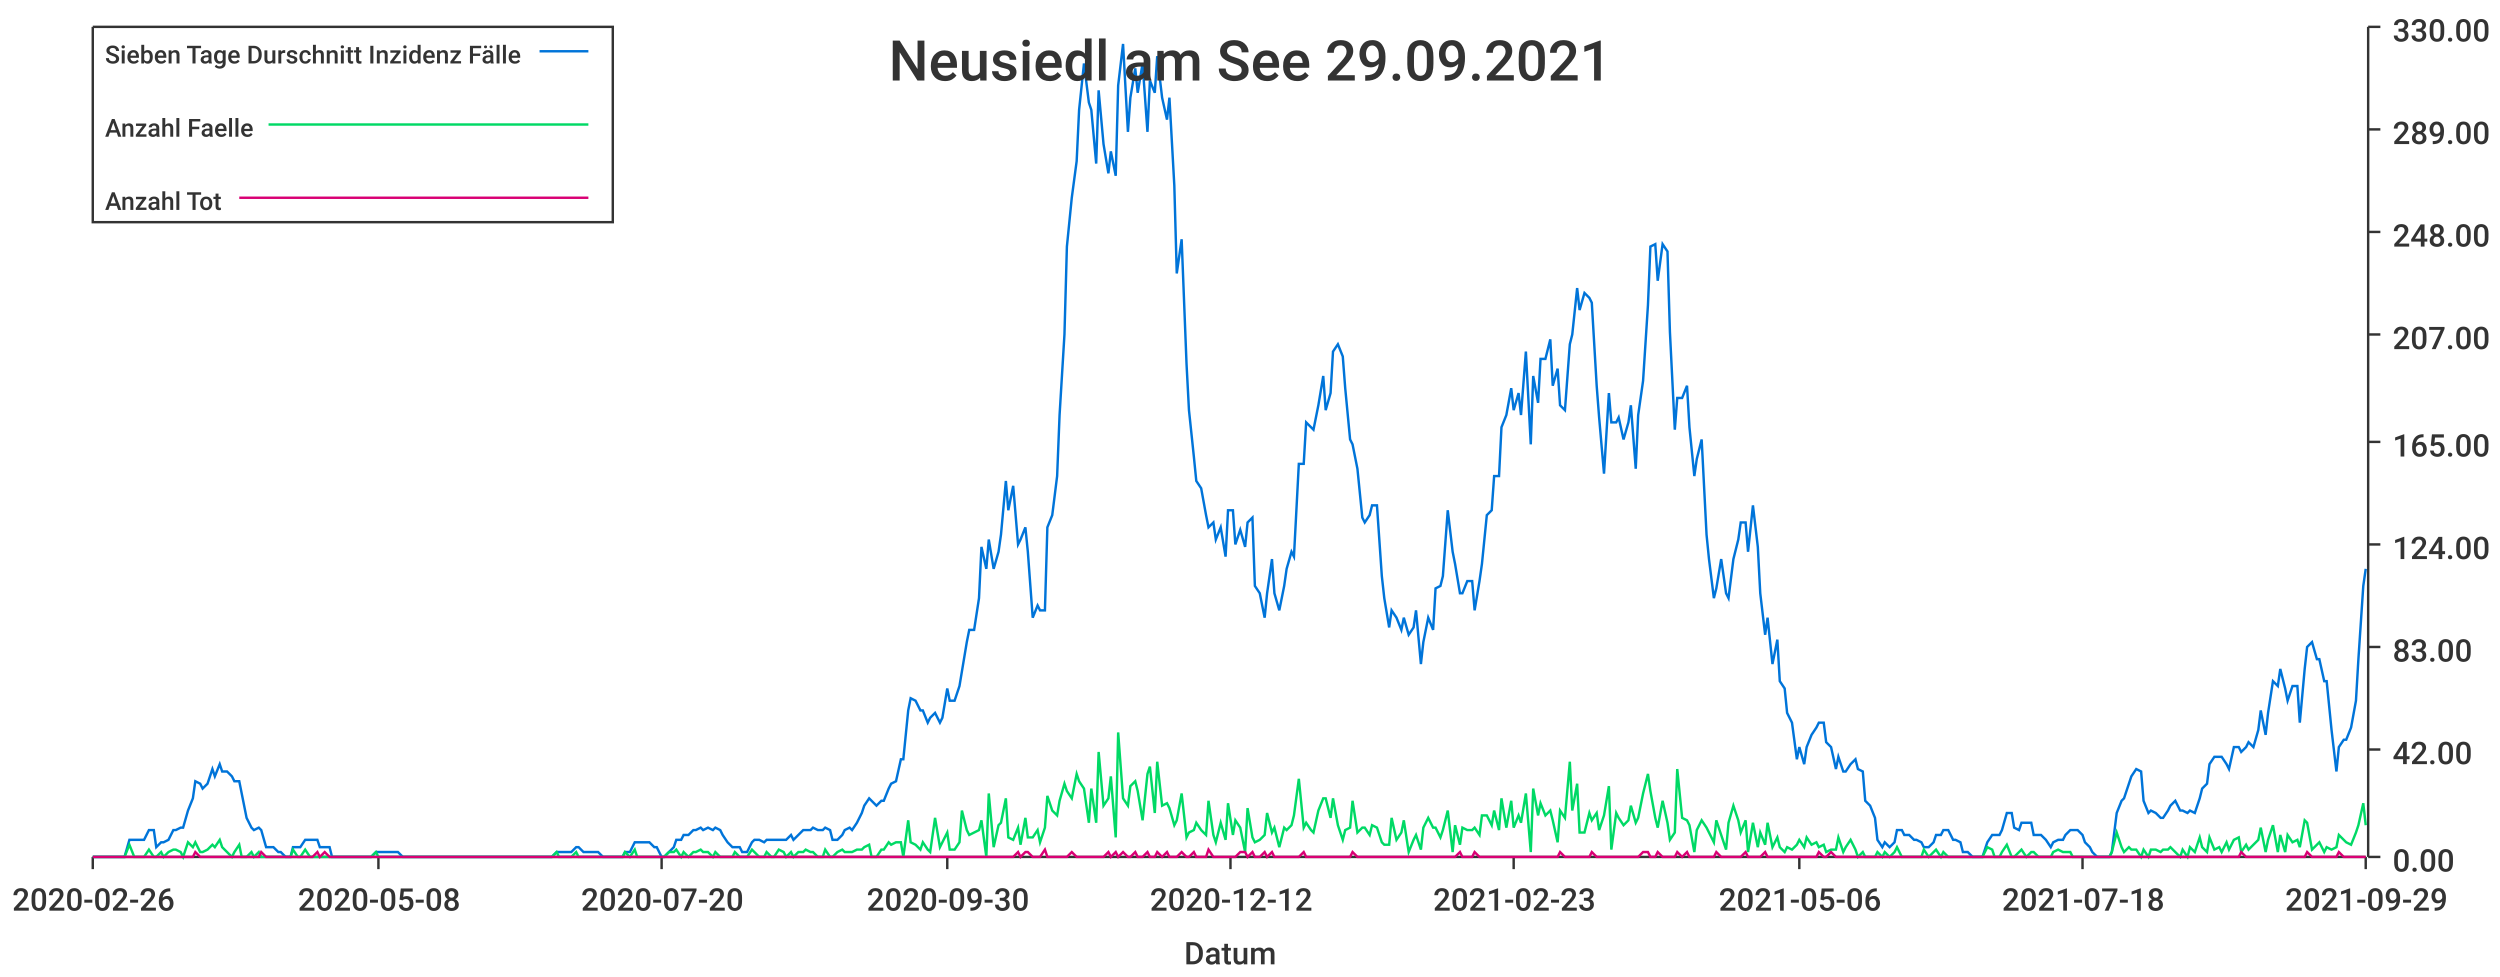
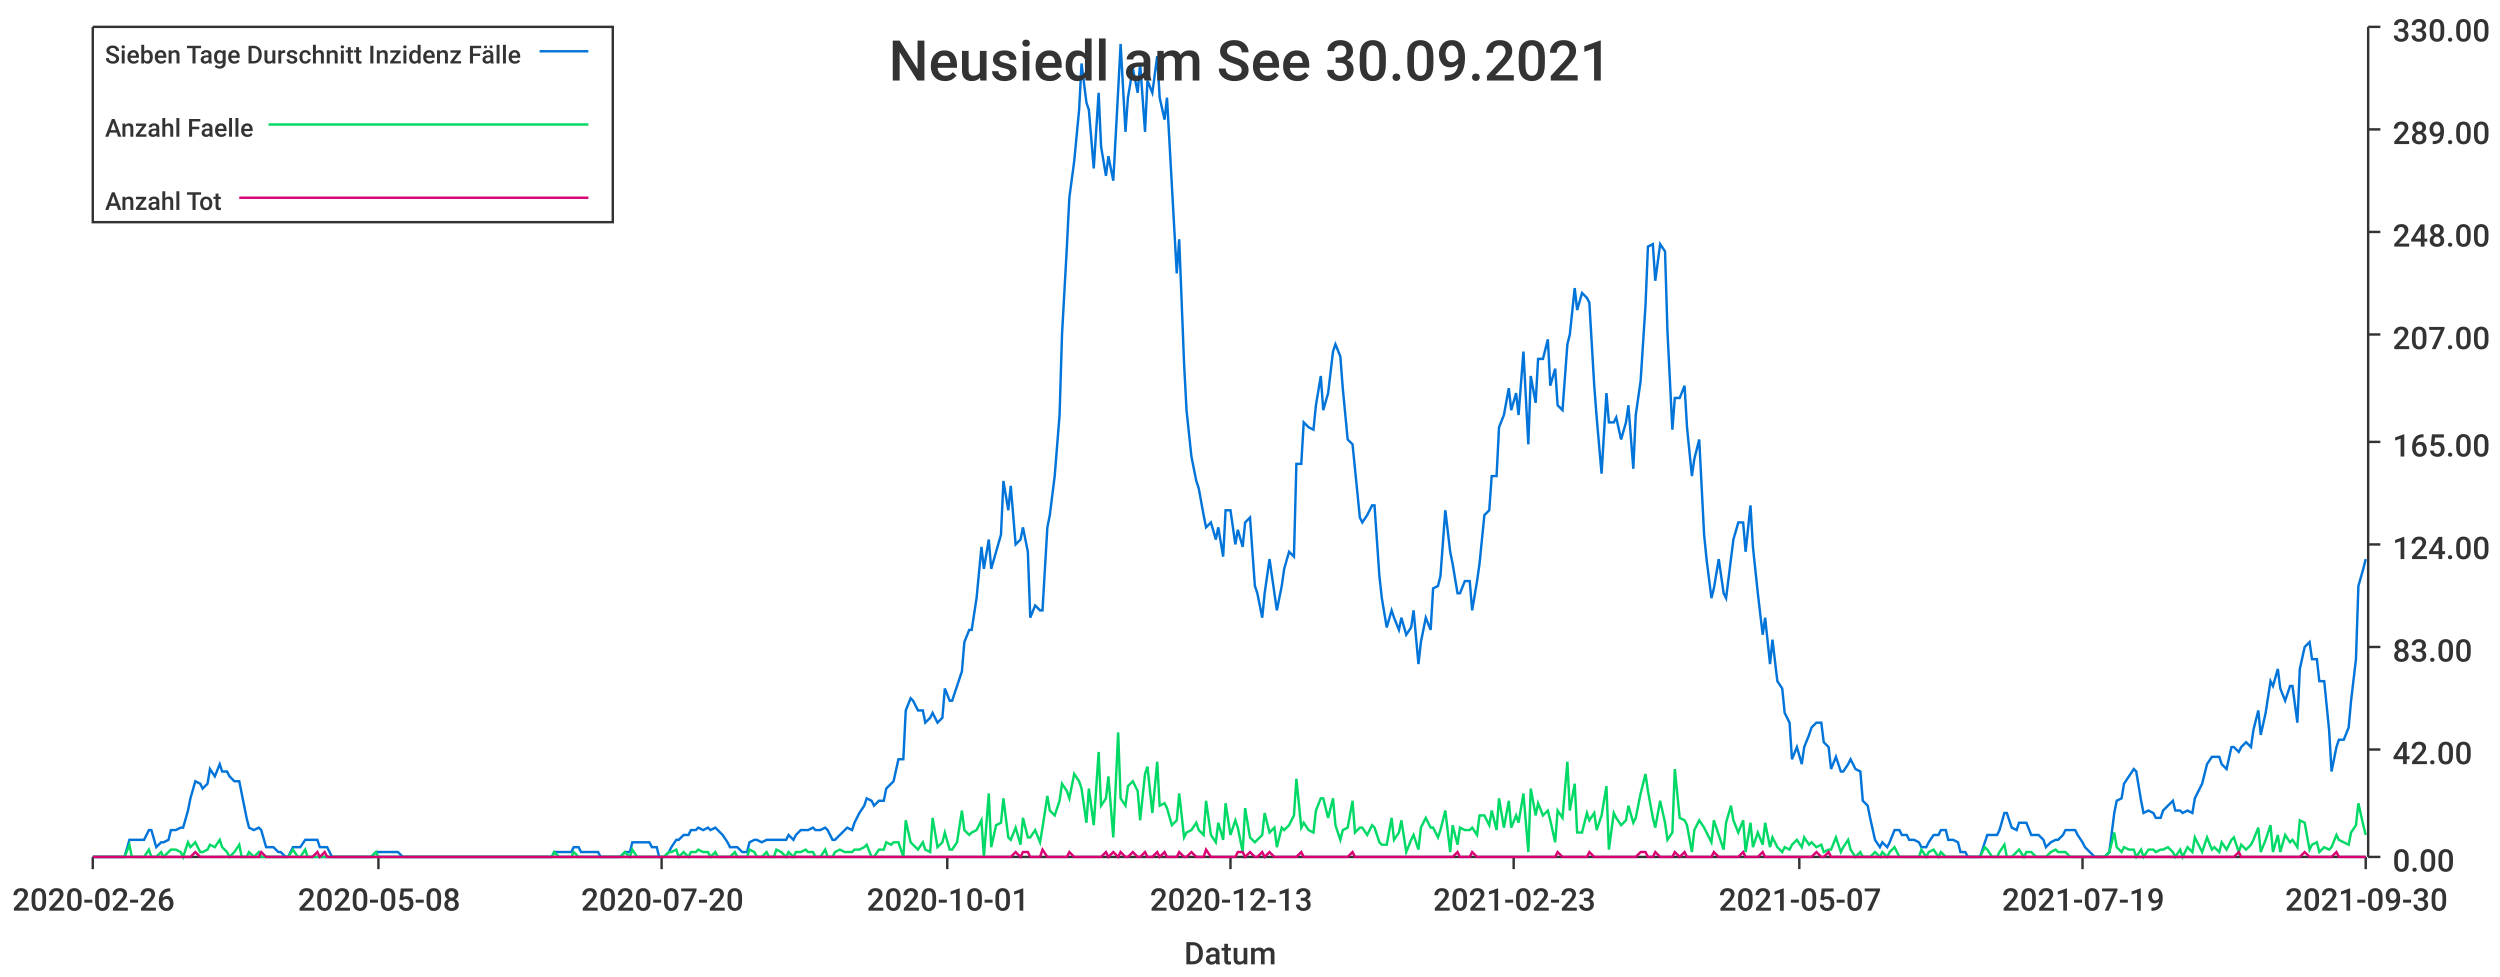
<svg xmlns="http://www.w3.org/2000/svg" width="1024" height="400">\n<path d="M 0 0 L 1024 0 L 1024 400 L 0 400 L 0 0" style="stroke-width:0;stroke:rgba(255,255,255,1.0);fill:rgba(255,255,255,1.0)" />
  <path d="M 38 11 L 969 11 L 969 351 L 38 351 L 38 11" style="stroke-width:0;stroke:rgba(255,255,255,1.0);fill:rgba(255,255,255,1.0)" />
  <path d="M 38 351 L 969 351" style="stroke-width:1;stroke:rgba(51,51,51,1.0);fill:none" />
  <path d="M 38 351 L 38 356" style="stroke-width:1;stroke:rgba(51,51,51,1.0);fill:none" />
  <text x="5" y="373" style="stroke-width:0;stroke:none;fill:rgba(51,51,51,1.0);font-size:12.8px;font-family:'Roboto Medium',sans-serif">2020-02-26</text>
  <path d="M 155 351 L 155 356" style="stroke-width:1;stroke:rgba(51,51,51,1.0);fill:none" />
  <text x="122" y="373" style="stroke-width:0;stroke:none;fill:rgba(51,51,51,1.0);font-size:12.8px;font-family:'Roboto Medium',sans-serif">2020-05-08</text>
  <path d="M 271 351 L 271 356" style="stroke-width:1;stroke:rgba(51,51,51,1.0);fill:none" />
  <text x="238" y="373" style="stroke-width:0;stroke:none;fill:rgba(51,51,51,1.0);font-size:12.8px;font-family:'Roboto Medium',sans-serif">2020-07-20</text>
  <path d="M 388 351 L 388 356" style="stroke-width:1;stroke:rgba(51,51,51,1.0);fill:none" />
-   <text x="355" y="373" style="stroke-width:0;stroke:none;fill:rgba(51,51,51,1.0);font-size:12.8px;font-family:'Roboto Medium',sans-serif">2020-09-30</text>
+   <text x="355" y="373" style="stroke-width:0;stroke:none;fill:rgba(51,51,51,1.0);font-size:12.8px;font-family:'Roboto Medium',sans-serif">2020-10-01</text>
  <path d="M 504 351 L 504 356" style="stroke-width:1;stroke:rgba(51,51,51,1.0);fill:none" />
-   <text x="471" y="373" style="stroke-width:0;stroke:none;fill:rgba(51,51,51,1.0);font-size:12.8px;font-family:'Roboto Medium',sans-serif">2020-12-12</text>
+   <text x="471" y="373" style="stroke-width:0;stroke:none;fill:rgba(51,51,51,1.0);font-size:12.8px;font-family:'Roboto Medium',sans-serif">2020-12-13</text>
  <path d="M 620 351 L 620 356" style="stroke-width:1;stroke:rgba(51,51,51,1.0);fill:none" />
  <text x="587" y="373" style="stroke-width:0;stroke:none;fill:rgba(51,51,51,1.0);font-size:12.8px;font-family:'Roboto Medium',sans-serif">2021-02-23</text>
  <path d="M 737 351 L 737 356" style="stroke-width:1;stroke:rgba(51,51,51,1.0);fill:none" />
-   <text x="704" y="373" style="stroke-width:0;stroke:none;fill:rgba(51,51,51,1.0);font-size:12.8px;font-family:'Roboto Medium',sans-serif">2021-05-06</text>
+   <text x="704" y="373" style="stroke-width:0;stroke:none;fill:rgba(51,51,51,1.0);font-size:12.8px;font-family:'Roboto Medium',sans-serif">2021-05-07</text>
  <path d="M 853 351 L 853 356" style="stroke-width:1;stroke:rgba(51,51,51,1.0);fill:none" />
-   <text x="820" y="373" style="stroke-width:0;stroke:none;fill:rgba(51,51,51,1.0);font-size:12.8px;font-family:'Roboto Medium',sans-serif">2021-07-18</text>
+   <text x="820" y="373" style="stroke-width:0;stroke:none;fill:rgba(51,51,51,1.0);font-size:12.8px;font-family:'Roboto Medium',sans-serif">2021-07-19</text>
  <path d="M 969 351 L 969 356" style="stroke-width:1;stroke:rgba(51,51,51,1.0);fill:none" />
-   <text x="936" y="373" style="stroke-width:0;stroke:none;fill:rgba(51,51,51,1.0);font-size:12.8px;font-family:'Roboto Medium',sans-serif">2021-09-29</text>
+   <text x="936" y="373" style="stroke-width:0;stroke:none;fill:rgba(51,51,51,1.0);font-size:12.8px;font-family:'Roboto Medium',sans-serif">2021-09-30</text>
  <text x="485" y="395" style="stroke-width:0;stroke:none;fill:rgba(51,51,51,1.0);font-size:12.8px;font-family:'Roboto Medium',sans-serif">Datum</text>
  <path d="M 970 351 L 970 11" style="stroke-width:1;stroke:rgba(51,51,51,1.0);fill:none" />
  <path d="M 970 351 L 975 351" style="stroke-width:1;stroke:rgba(51,51,51,1.0);fill:none" />
  <text x="980" y="357" style="stroke-width:0;stroke:none;fill:rgba(51,51,51,1.0);font-size:12.8px;font-family:'Roboto Medium',sans-serif">0.00</text>
  <path d="M 970 307 L 975 307" style="stroke-width:1;stroke:rgba(51,51,51,1.0);fill:none" />
  <text x="980" y="313" style="stroke-width:0;stroke:none;fill:rgba(51,51,51,1.0);font-size:12.8px;font-family:'Roboto Medium',sans-serif">42.00</text>
  <path d="M 970 265 L 975 265" style="stroke-width:1;stroke:rgba(51,51,51,1.0);fill:none" />
  <text x="980" y="271" style="stroke-width:0;stroke:none;fill:rgba(51,51,51,1.0);font-size:12.8px;font-family:'Roboto Medium',sans-serif">83.00</text>
  <path d="M 970 223 L 975 223" style="stroke-width:1;stroke:rgba(51,51,51,1.0);fill:none" />
  <text x="980" y="229" style="stroke-width:0;stroke:none;fill:rgba(51,51,51,1.0);font-size:12.8px;font-family:'Roboto Medium',sans-serif">124.00</text>
  <path d="M 970 181 L 975 181" style="stroke-width:1;stroke:rgba(51,51,51,1.0);fill:none" />
  <text x="980" y="187" style="stroke-width:0;stroke:none;fill:rgba(51,51,51,1.0);font-size:12.8px;font-family:'Roboto Medium',sans-serif">165.00</text>
  <path d="M 970 137 L 975 137" style="stroke-width:1;stroke:rgba(51,51,51,1.0);fill:none" />
  <text x="980" y="143" style="stroke-width:0;stroke:none;fill:rgba(51,51,51,1.0);font-size:12.8px;font-family:'Roboto Medium',sans-serif">207.00</text>
  <path d="M 970 95 L 975 95" style="stroke-width:1;stroke:rgba(51,51,51,1.0);fill:none" />
  <text x="980" y="101" style="stroke-width:0;stroke:none;fill:rgba(51,51,51,1.0);font-size:12.8px;font-family:'Roboto Medium',sans-serif">248.00</text>
  <path d="M 970 53 L 975 53" style="stroke-width:1;stroke:rgba(51,51,51,1.0);fill:none" />
  <text x="980" y="59" style="stroke-width:0;stroke:none;fill:rgba(51,51,51,1.0);font-size:12.8px;font-family:'Roboto Medium',sans-serif">289.00</text>
  <path d="M 970 11 L 975 11" style="stroke-width:1;stroke:rgba(51,51,51,1.0);fill:none" />
  <text x="980" y="17" style="stroke-width:0;stroke:none;fill:rgba(51,51,51,1.0);font-size:12.8px;font-family:'Roboto Medium',sans-serif">330.00</text>
-   <path d="M 38 351 L 40 351 L 42 351 L 43 351 L 45 351 L 47 351 L 48 351 L 50 351 L 51 351 L 53 344 L 55 344 L 56 344 L 58 344 L 59 344 L 61 340 L 63 340 L 64 347 L 66 345 L 67 345 L 69 344 L 71 340 L 72 340 L 74 339 L 75 339 L 77 332 L 79 327 L 80 320 L 82 321 L 83 323 L 85 321 L 87 315 L 88 318 L 90 313 L 91 316 L 93 316 L 95 318 L 96 320 L 98 320 L 99 325 L 101 335 L 103 339 L 104 340 L 106 339 L 107 340 L 109 347 L 111 347 L 112 347 L 114 349 L 115 349 L 117 351 L 119 351 L 120 347 L 122 347 L 123 347 L 125 344 L 127 344 L 128 344 L 130 344 L 131 347 L 133 347 L 135 347 L 136 351 L 138 351 L 139 351 L 141 351 L 143 351 L 144 351 L 146 351 L 147 351 L 149 351 L 151 351 L 152 351 L 154 349 L 155 349 L 157 349 L 159 349 L 160 349 L 162 349 L 163 349 L 165 351 L 167 351 L 168 351 L 170 351 L 171 351 L 173 351 L 175 351 L 176 351 L 178 351 L 180 351 L 181 351 L 183 351 L 184 351 L 186 351 L 188 351 L 189 351 L 191 351 L 192 351 L 194 351 L 196 351 L 197 351 L 199 351 L 200 351 L 202 351 L 204 351 L 205 351 L 207 351 L 208 351 L 210 351 L 212 351 L 213 351 L 215 351 L 216 351 L 218 351 L 220 351 L 221 351 L 223 351 L 224 351 L 226 351 L 228 349 L 229 349 L 231 349 L 232 349 L 234 349 L 236 347 L 237 347 L 239 349 L 240 349 L 242 349 L 244 349 L 245 349 L 247 351 L 248 351 L 250 351 L 252 351 L 253 351 L 255 351 L 256 349 L 258 349 L 260 345 L 261 345 L 263 345 L 264 345 L 266 345 L 268 347 L 269 347 L 271 351 L 272 351 L 274 349 L 276 347 L 277 344 L 279 344 L 280 342 L 282 342 L 284 340 L 285 340 L 287 339 L 288 340 L 290 339 L 292 340 L 293 339 L 295 340 L 296 342 L 298 345 L 300 347 L 301 347 L 303 347 L 304 349 L 306 349 L 308 345 L 309 344 L 311 344 L 313 345 L 314 344 L 316 344 L 317 344 L 319 344 L 321 344 L 322 344 L 324 342 L 325 344 L 327 342 L 329 340 L 330 340 L 332 340 L 333 339 L 335 340 L 337 340 L 338 339 L 340 340 L 341 344 L 343 344 L 345 342 L 346 340 L 348 339 L 349 340 L 351 337 L 353 333 L 354 330 L 356 327 L 357 328 L 359 330 L 361 328 L 362 328 L 364 323 L 365 321 L 367 320 L 369 311 L 370 311 L 372 291 L 373 286 L 375 287 L 377 291 L 378 291 L 380 296 L 381 294 L 383 292 L 385 296 L 386 294 L 388 282 L 389 287 L 391 287 L 393 281 L 394 275 L 396 263 L 397 258 L 399 258 L 401 245 L 402 224 L 404 233 L 405 221 L 407 233 L 409 226 L 410 219 L 412 197 L 413 209 L 415 199 L 417 223 L 418 221 L 420 216 L 421 226 L 423 253 L 425 248 L 426 250 L 428 250 L 429 216 L 431 211 L 433 195 L 434 170 L 436 137 L 437 101 L 439 81 L 441 66 L 442 45 L 444 26 L 446 42 L 447 45 L 449 67 L 450 37 L 452 59 L 454 71 L 455 62 L 457 72 L 458 35 L 460 18 L 462 54 L 463 40 L 465 28 L 466 38 L 468 26 L 470 54 L 471 33 L 473 38 L 474 23 L 476 40 L 478 49 L 479 40 L 481 76 L 482 112 L 484 98 L 486 149 L 487 168 L 489 187 L 490 197 L 492 200 L 494 211 L 495 216 L 497 214 L 498 221 L 500 216 L 502 228 L 503 209 L 505 209 L 506 223 L 508 217 L 510 224 L 511 214 L 513 212 L 514 240 L 516 243 L 518 253 L 519 243 L 521 229 L 522 243 L 524 250 L 526 240 L 527 233 L 529 226 L 530 228 L 532 190 L 534 190 L 535 173 L 537 175 L 538 176 L 540 166 L 542 154 L 543 168 L 545 161 L 546 144 L 548 141 L 550 146 L 551 159 L 553 180 L 554 182 L 556 192 L 558 212 L 559 214 L 561 211 L 562 207 L 564 207 L 566 236 L 567 245 L 569 257 L 570 250 L 572 253 L 574 258 L 575 253 L 577 260 L 579 257 L 580 250 L 582 272 L 583 263 L 585 253 L 587 258 L 588 241 L 590 240 L 591 236 L 593 209 L 595 226 L 596 231 L 598 243 L 599 243 L 601 238 L 603 238 L 604 250 L 606 238 L 607 231 L 609 211 L 611 209 L 612 195 L 614 195 L 615 175 L 617 170 L 619 159 L 620 168 L 622 161 L 623 170 L 625 144 L 627 182 L 628 154 L 630 165 L 631 147 L 633 147 L 635 139 L 636 158 L 638 151 L 639 166 L 641 168 L 643 141 L 644 137 L 646 118 L 647 127 L 649 120 L 651 122 L 652 124 L 654 158 L 655 171 L 657 194 L 659 161 L 660 173 L 662 173 L 663 171 L 665 180 L 667 173 L 668 166 L 670 192 L 671 170 L 673 156 L 675 125 L 676 101 L 678 100 L 679 115 L 681 100 L 683 103 L 684 136 L 686 176 L 687 163 L 689 163 L 691 158 L 692 175 L 694 195 L 695 188 L 697 180 L 699 219 L 700 229 L 702 245 L 703 241 L 705 229 L 707 243 L 708 245 L 710 229 L 712 221 L 713 214 L 715 214 L 716 226 L 718 207 L 720 224 L 721 243 L 723 260 L 724 253 L 726 272 L 728 262 L 729 279 L 731 282 L 732 292 L 734 296 L 736 311 L 737 306 L 739 313 L 740 306 L 742 301 L 744 298 L 745 296 L 747 296 L 748 304 L 750 306 L 752 315 L 753 310 L 755 316 L 756 316 L 758 313 L 760 311 L 761 315 L 763 316 L 764 328 L 766 330 L 768 335 L 769 344 L 771 347 L 772 345 L 774 347 L 776 345 L 777 340 L 779 340 L 780 342 L 782 342 L 784 344 L 785 344 L 787 345 L 788 347 L 790 347 L 792 345 L 793 342 L 795 342 L 796 340 L 798 340 L 800 344 L 801 344 L 803 345 L 804 349 L 806 349 L 808 351 L 809 351 L 811 351 L 812 351 L 814 345 L 816 342 L 817 342 L 819 342 L 820 340 L 822 333 L 824 333 L 825 339 L 827 340 L 828 337 L 830 337 L 832 337 L 833 342 L 835 342 L 836 342 L 838 344 L 840 347 L 841 345 L 843 344 L 845 344 L 846 342 L 848 340 L 849 340 L 851 340 L 853 342 L 854 345 L 856 347 L 857 349 L 859 351 L 861 351 L 862 351 L 864 351 L 865 349 L 867 333 L 869 328 L 870 327 L 872 321 L 873 318 L 875 315 L 877 316 L 878 328 L 880 333 L 881 332 L 883 333 L 885 335 L 886 335 L 888 332 L 889 330 L 891 328 L 893 332 L 894 332 L 896 333 L 897 332 L 899 333 L 901 327 L 902 323 L 904 321 L 905 313 L 907 310 L 909 310 L 910 310 L 912 313 L 913 315 L 915 306 L 917 306 L 918 308 L 920 306 L 921 304 L 923 306 L 925 299 L 926 291 L 928 301 L 929 292 L 931 279 L 933 281 L 934 274 L 936 282 L 937 287 L 939 281 L 941 281 L 942 296 L 944 274 L 945 265 L 947 263 L 949 270 L 950 270 L 952 279 L 953 279 L 955 299 L 957 316 L 958 306 L 960 303 L 961 303 L 963 298 L 965 287 L 966 270 L 968 240 L 969 233" style="stroke-width:1;stroke:rgba(0,116,217,1.0);fill:none" />
-   <path d="M 38 351 L 40 351 L 42 351 L 43 351 L 45 351 L 47 351 L 48 351 L 50 351 L 51 351 L 53 346 L 55 351 L 56 351 L 58 351 L 59 351 L 61 348 L 63 351 L 64 351 L 66 349 L 67 351 L 69 349 L 71 348 L 72 348 L 74 349 L 75 351 L 77 345 L 79 347 L 80 345 L 82 349 L 83 349 L 85 348 L 87 346 L 88 347 L 90 344 L 91 347 L 93 349 L 95 351 L 96 349 L 98 346 L 99 351 L 101 351 L 103 349 L 104 351 L 106 349 L 107 351 L 109 351 L 111 351 L 112 351 L 114 351 L 115 351 L 117 351 L 119 351 L 120 348 L 122 351 L 123 351 L 125 348 L 127 351 L 128 351 L 130 351 L 131 351 L 133 351 L 135 351 L 136 351 L 138 351 L 139 351 L 141 351 L 143 351 L 144 351 L 146 351 L 147 351 L 149 351 L 151 351 L 152 351 L 154 349 L 155 351 L 157 351 L 159 351 L 160 351 L 162 351 L 163 351 L 165 351 L 167 351 L 168 351 L 170 351 L 171 351 L 173 351 L 175 351 L 176 351 L 178 351 L 180 351 L 181 351 L 183 351 L 184 351 L 186 351 L 188 351 L 189 351 L 191 351 L 192 351 L 194 351 L 196 351 L 197 351 L 199 351 L 200 351 L 202 351 L 204 351 L 205 351 L 207 351 L 208 351 L 210 351 L 212 351 L 213 351 L 215 351 L 216 351 L 218 351 L 220 351 L 221 351 L 223 351 L 224 351 L 226 351 L 228 349 L 229 351 L 231 351 L 232 351 L 234 351 L 236 349 L 237 351 L 239 351 L 240 351 L 242 351 L 244 351 L 245 351 L 247 351 L 248 351 L 250 351 L 252 351 L 253 351 L 255 351 L 256 349 L 258 351 L 260 348 L 261 351 L 263 351 L 264 351 L 266 351 L 268 351 L 269 351 L 271 351 L 272 351 L 274 349 L 276 349 L 277 348 L 279 351 L 280 349 L 282 351 L 284 349 L 285 349 L 287 348 L 288 349 L 290 349 L 292 351 L 293 349 L 295 351 L 296 351 L 298 351 L 300 351 L 301 349 L 303 351 L 304 351 L 306 351 L 308 348 L 309 349 L 311 351 L 313 351 L 314 349 L 316 351 L 317 351 L 319 348 L 321 349 L 322 351 L 324 349 L 325 351 L 327 349 L 329 349 L 330 348 L 332 349 L 333 349 L 335 351 L 337 351 L 338 348 L 340 351 L 341 351 L 343 349 L 345 348 L 346 349 L 348 349 L 349 349 L 351 348 L 353 348 L 354 347 L 356 346 L 357 351 L 359 351 L 361 348 L 362 348 L 364 345 L 365 346 L 367 345 L 369 345 L 370 351 L 372 336 L 373 345 L 375 346 L 377 348 L 378 345 L 380 348 L 381 349 L 383 335 L 385 347 L 386 345 L 388 341 L 389 348 L 391 348 L 393 345 L 394 332 L 396 340 L 397 342 L 399 341 L 401 340 L 402 336 L 404 351 L 405 325 L 407 347 L 409 338 L 410 337 L 412 327 L 413 343 L 415 344 L 417 339 L 418 346 L 420 335 L 421 343 L 423 343 L 425 340 L 426 345 L 428 339 L 429 326 L 431 332 L 433 334 L 434 328 L 436 321 L 437 324 L 439 327 L 441 317 L 442 320 L 444 323 L 446 337 L 447 323 L 449 337 L 450 308 L 452 330 L 454 327 L 455 318 L 457 343 L 458 300 L 460 327 L 462 330 L 463 322 L 465 320 L 466 324 L 468 336 L 470 317 L 471 314 L 473 333 L 474 312 L 476 330 L 478 329 L 479 331 L 481 338 L 482 336 L 484 325 L 486 343 L 487 341 L 489 340 L 490 337 L 492 340 L 494 342 L 495 328 L 497 342 L 498 345 L 500 337 L 502 344 L 503 329 L 505 342 L 506 336 L 508 339 L 510 349 L 511 331 L 513 343 L 514 345 L 516 344 L 518 342 L 519 333 L 521 341 L 522 339 L 524 347 L 526 339 L 527 340 L 529 338 L 530 334 L 532 319 L 534 339 L 535 337 L 537 340 L 538 341 L 540 332 L 542 327 L 543 327 L 545 335 L 546 327 L 548 338 L 550 344 L 551 340 L 553 339 L 554 328 L 556 341 L 558 339 L 559 339 L 561 342 L 562 338 L 564 339 L 566 345 L 567 346 L 569 346 L 570 335 L 572 344 L 574 341 L 575 336 L 577 349 L 579 344 L 580 342 L 582 348 L 583 339 L 585 335 L 587 339 L 588 339 L 590 343 L 591 340 L 593 332 L 595 349 L 596 338 L 598 346 L 599 339 L 601 340 L 603 340 L 604 339 L 606 342 L 607 334 L 609 334 L 611 338 L 612 332 L 614 340 L 615 327 L 617 339 L 619 328 L 620 339 L 622 334 L 623 337 L 625 325 L 627 349 L 628 323 L 630 334 L 631 329 L 633 334 L 635 332 L 636 336 L 638 345 L 639 332 L 641 335 L 643 312 L 644 332 L 646 321 L 647 341 L 649 341 L 651 333 L 652 336 L 654 333 L 655 340 L 657 334 L 659 322 L 660 348 L 662 333 L 663 335 L 665 338 L 667 336 L 668 330 L 670 337 L 671 335 L 673 325 L 675 317 L 676 324 L 678 335 L 679 339 L 681 328 L 683 337 L 684 344 L 686 341 L 687 315 L 689 335 L 691 336 L 692 338 L 694 349 L 695 340 L 697 336 L 699 339 L 700 341 L 702 345 L 703 336 L 705 342 L 707 348 L 708 337 L 710 330 L 712 336 L 713 341 L 715 336 L 716 349 L 718 337 L 720 347 L 721 341 L 723 346 L 724 337 L 726 347 L 728 343 L 729 347 L 731 349 L 732 347 L 734 348 L 736 346 L 737 344 L 739 347 L 740 343 L 742 346 L 744 345 L 745 347 L 747 346 L 748 349 L 750 348 L 752 348 L 753 343 L 755 349 L 756 347 L 758 344 L 760 348 L 761 351 L 763 349 L 764 351 L 766 351 L 768 351 L 769 349 L 771 351 L 772 349 L 774 351 L 776 349 L 777 347 L 779 351 L 780 351 L 782 351 L 784 351 L 785 351 L 787 351 L 788 348 L 790 351 L 792 349 L 793 348 L 795 351 L 796 349 L 798 351 L 800 351 L 801 351 L 803 351 L 804 351 L 806 351 L 808 351 L 809 351 L 811 351 L 812 351 L 814 347 L 816 348 L 817 351 L 819 351 L 820 349 L 822 346 L 824 351 L 825 351 L 827 349 L 828 348 L 830 351 L 832 349 L 833 349 L 835 351 L 836 351 L 838 351 L 840 351 L 841 349 L 843 348 L 845 349 L 846 349 L 848 349 L 849 351 L 851 351 L 853 351 L 854 351 L 856 351 L 857 351 L 859 351 L 861 351 L 862 351 L 864 351 L 865 349 L 867 341 L 869 347 L 870 349 L 872 347 L 873 348 L 875 348 L 877 351 L 878 348 L 880 351 L 881 348 L 883 348 L 885 349 L 886 348 L 888 348 L 889 347 L 891 349 L 893 351 L 894 348 L 896 351 L 897 347 L 899 349 L 901 343 L 902 347 L 904 349 L 905 343 L 907 348 L 909 347 L 910 349 L 912 345 L 913 348 L 915 344 L 917 343 L 918 349 L 920 346 L 921 348 L 923 346 L 925 344 L 926 339 L 928 349 L 929 344 L 931 338 L 933 349 L 934 342 L 936 349 L 937 342 L 939 345 L 941 344 L 942 347 L 944 336 L 945 337 L 947 348 L 949 346 L 950 345 L 952 349 L 953 347 L 955 348 L 957 347 L 958 342 L 960 344 L 961 345 L 963 346 L 965 341 L 966 338 L 968 329 L 969 338" style="stroke-width:1;stroke:rgba(0,217,101,1.0);fill:none" />
-   <path d="M 38 351 L 40 351 L 42 351 L 43 351 L 45 351 L 47 351 L 48 351 L 50 351 L 51 351 L 53 351 L 55 351 L 56 351 L 58 351 L 59 351 L 61 351 L 63 351 L 64 351 L 66 351 L 67 351 L 69 351 L 71 351 L 72 351 L 74 351 L 75 351 L 77 351 L 79 351 L 80 349 L 82 351 L 83 351 L 85 351 L 87 351 L 88 351 L 90 351 L 91 351 L 93 351 L 95 351 L 96 351 L 98 351 L 99 351 L 101 351 L 103 351 L 104 351 L 106 351 L 107 349 L 109 351 L 111 351 L 112 351 L 114 351 L 115 351 L 117 351 L 119 351 L 120 351 L 122 351 L 123 351 L 125 351 L 127 351 L 128 351 L 130 349 L 131 351 L 133 349 L 135 351 L 136 351 L 138 351 L 139 351 L 141 351 L 143 351 L 144 351 L 146 351 L 147 351 L 149 351 L 151 351 L 152 351 L 154 351 L 155 351 L 157 351 L 159 351 L 160 351 L 162 351 L 163 351 L 165 351 L 167 351 L 168 351 L 170 351 L 171 351 L 173 351 L 175 351 L 176 351 L 178 351 L 180 351 L 181 351 L 183 351 L 184 351 L 186 351 L 188 351 L 189 351 L 191 351 L 192 351 L 194 351 L 196 351 L 197 351 L 199 351 L 200 351 L 202 351 L 204 351 L 205 351 L 207 351 L 208 351 L 210 351 L 212 351 L 213 351 L 215 351 L 216 351 L 218 351 L 220 351 L 221 351 L 223 351 L 224 351 L 226 351 L 228 351 L 229 351 L 231 351 L 232 351 L 234 351 L 236 351 L 237 351 L 239 351 L 240 351 L 242 351 L 244 351 L 245 351 L 247 351 L 248 351 L 250 351 L 252 351 L 253 351 L 255 351 L 256 351 L 258 351 L 260 351 L 261 351 L 263 351 L 264 351 L 266 351 L 268 351 L 269 351 L 271 351 L 272 351 L 274 351 L 276 351 L 277 351 L 279 351 L 280 351 L 282 351 L 284 351 L 285 351 L 287 351 L 288 351 L 290 351 L 292 351 L 293 351 L 295 351 L 296 351 L 298 351 L 300 351 L 301 351 L 303 351 L 304 351 L 306 351 L 308 351 L 309 351 L 311 351 L 313 351 L 314 351 L 316 351 L 317 351 L 319 351 L 321 351 L 322 351 L 324 351 L 325 351 L 327 351 L 329 351 L 330 351 L 332 351 L 333 351 L 335 351 L 337 351 L 338 351 L 340 351 L 341 351 L 343 351 L 345 351 L 346 351 L 348 351 L 349 351 L 351 351 L 353 351 L 354 351 L 356 351 L 357 351 L 359 351 L 361 351 L 362 351 L 364 351 L 365 351 L 367 351 L 369 351 L 370 351 L 372 351 L 373 351 L 375 351 L 377 351 L 378 351 L 380 351 L 381 351 L 383 351 L 385 351 L 386 351 L 388 351 L 389 351 L 391 351 L 393 351 L 394 351 L 396 351 L 397 351 L 399 351 L 401 351 L 402 351 L 404 351 L 405 351 L 407 351 L 409 351 L 410 351 L 412 351 L 413 351 L 415 351 L 417 349 L 418 351 L 420 349 L 421 349 L 423 351 L 425 351 L 426 351 L 428 348 L 429 351 L 431 351 L 433 351 L 434 351 L 436 351 L 437 351 L 439 349 L 441 351 L 442 351 L 444 351 L 446 351 L 447 351 L 449 351 L 450 351 L 452 351 L 454 349 L 455 351 L 457 349 L 458 351 L 460 349 L 462 351 L 463 351 L 465 349 L 466 351 L 468 351 L 470 349 L 471 351 L 473 351 L 474 349 L 476 351 L 478 349 L 479 351 L 481 351 L 482 351 L 484 349 L 486 351 L 487 351 L 489 349 L 490 351 L 492 351 L 494 351 L 495 348 L 497 351 L 498 351 L 500 351 L 502 351 L 503 351 L 505 351 L 506 351 L 508 349 L 510 349 L 511 351 L 513 349 L 514 351 L 516 351 L 518 349 L 519 351 L 521 349 L 522 351 L 524 351 L 526 351 L 527 351 L 529 351 L 530 351 L 532 351 L 534 349 L 535 351 L 537 351 L 538 351 L 540 351 L 542 351 L 543 351 L 545 351 L 546 351 L 548 351 L 550 351 L 551 351 L 553 351 L 554 349 L 556 351 L 558 351 L 559 351 L 561 351 L 562 351 L 564 351 L 566 351 L 567 351 L 569 351 L 570 351 L 572 351 L 574 351 L 575 351 L 577 351 L 579 351 L 580 351 L 582 351 L 583 351 L 585 351 L 587 351 L 588 351 L 590 351 L 591 351 L 593 351 L 595 351 L 596 351 L 598 349 L 599 351 L 601 351 L 603 351 L 604 349 L 606 351 L 607 351 L 609 351 L 611 351 L 612 351 L 614 351 L 615 351 L 617 351 L 619 351 L 620 351 L 622 351 L 623 351 L 625 351 L 627 351 L 628 351 L 630 351 L 631 351 L 633 351 L 635 351 L 636 351 L 638 351 L 639 349 L 641 351 L 643 351 L 644 351 L 646 351 L 647 351 L 649 351 L 651 351 L 652 349 L 654 351 L 655 351 L 657 351 L 659 351 L 660 351 L 662 351 L 663 351 L 665 351 L 667 351 L 668 351 L 670 351 L 671 351 L 673 349 L 675 349 L 676 351 L 678 351 L 679 349 L 681 351 L 683 351 L 684 351 L 686 351 L 687 349 L 689 351 L 691 349 L 692 351 L 694 351 L 695 351 L 697 351 L 699 351 L 700 351 L 702 351 L 703 349 L 705 351 L 707 351 L 708 351 L 710 351 L 712 351 L 713 351 L 715 349 L 716 351 L 718 351 L 720 351 L 721 351 L 723 349 L 724 351 L 726 351 L 728 351 L 729 351 L 731 351 L 732 351 L 734 351 L 736 351 L 737 351 L 739 351 L 740 351 L 742 351 L 744 351 L 745 349 L 747 351 L 748 351 L 750 349 L 752 351 L 753 351 L 755 351 L 756 351 L 758 351 L 760 351 L 761 351 L 763 351 L 764 351 L 766 351 L 768 351 L 769 351 L 771 351 L 772 351 L 774 351 L 776 351 L 777 351 L 779 351 L 780 351 L 782 351 L 784 351 L 785 351 L 787 351 L 788 351 L 790 351 L 792 351 L 793 351 L 795 351 L 796 351 L 798 351 L 800 351 L 801 351 L 803 351 L 804 351 L 806 351 L 808 351 L 809 351 L 811 351 L 812 351 L 814 351 L 816 351 L 817 351 L 819 351 L 820 351 L 822 351 L 824 351 L 825 351 L 827 351 L 828 351 L 830 351 L 832 351 L 833 351 L 835 351 L 836 351 L 838 351 L 840 351 L 841 351 L 843 351 L 845 351 L 846 351 L 848 351 L 849 351 L 851 351 L 853 351 L 854 351 L 856 351 L 857 351 L 859 351 L 861 351 L 862 351 L 864 351 L 865 351 L 867 351 L 869 351 L 870 351 L 872 351 L 873 351 L 875 351 L 877 351 L 878 351 L 880 351 L 881 351 L 883 351 L 885 351 L 886 351 L 888 351 L 889 351 L 891 351 L 893 351 L 894 351 L 896 351 L 897 351 L 899 351 L 901 351 L 902 351 L 904 351 L 905 351 L 907 351 L 909 351 L 910 351 L 912 351 L 913 351 L 915 351 L 917 351 L 918 349 L 920 351 L 921 351 L 923 351 L 925 351 L 926 351 L 928 351 L 929 351 L 931 351 L 933 351 L 934 351 L 936 351 L 937 351 L 939 351 L 941 351 L 942 351 L 944 351 L 945 349 L 947 351 L 949 351 L 950 351 L 952 351 L 953 351 L 955 351 L 957 351 L 958 349 L 960 351 L 961 351 L 963 351 L 965 351 L 966 351 L 968 351 L 969 351" style="stroke-width:1;stroke:rgba(217,0,116,1.0);fill:none" />
-   <text x="364" y="33" style="stroke-width:0;stroke:none;fill:rgba(51,51,51,1.0);font-size:23.0px;font-family:'Roboto Medium',sans-serif">Neusiedl am See 29.09.2021</text>
+   <path d="M 38 351 L 40 351 L 42 351 L 43 351 L 45 351 L 46 351 L 48 351 L 50 351 L 51 351 L 53 344 L 54 344 L 56 344 L 58 344 L 59 344 L 61 340 L 62 340 L 64 347 L 66 345 L 67 345 L 69 344 L 70 340 L 72 340 L 74 339 L 75 339 L 77 332 L 78 327 L 80 320 L 82 321 L 83 323 L 85 321 L 86 315 L 88 318 L 90 313 L 91 316 L 93 316 L 94 318 L 96 320 L 98 320 L 99 325 L 101 335 L 102 339 L 104 340 L 106 339 L 107 340 L 109 347 L 110 347 L 112 347 L 114 349 L 115 349 L 117 351 L 118 351 L 120 347 L 122 347 L 123 347 L 125 344 L 126 344 L 128 344 L 130 344 L 131 347 L 133 347 L 134 347 L 136 351 L 138 351 L 139 351 L 141 351 L 142 351 L 144 351 L 146 351 L 147 351 L 149 351 L 150 351 L 152 351 L 154 349 L 155 349 L 157 349 L 158 349 L 160 349 L 162 349 L 163 349 L 165 351 L 166 351 L 168 351 L 170 351 L 171 351 L 173 351 L 174 351 L 176 351 L 178 351 L 179 351 L 181 351 L 182 351 L 184 351 L 186 351 L 187 351 L 189 351 L 190 351 L 192 351 L 194 351 L 195 351 L 197 351 L 198 351 L 200 351 L 202 351 L 203 351 L 205 351 L 206 351 L 208 351 L 210 351 L 211 351 L 213 351 L 214 351 L 216 351 L 218 351 L 219 351 L 221 351 L 222 351 L 224 351 L 226 351 L 227 349 L 229 349 L 230 349 L 232 349 L 234 349 L 235 347 L 237 347 L 238 349 L 240 349 L 242 349 L 243 349 L 245 349 L 246 351 L 248 351 L 250 351 L 251 351 L 253 351 L 254 351 L 256 349 L 258 349 L 259 345 L 261 345 L 262 345 L 264 345 L 266 345 L 267 347 L 269 347 L 270 351 L 272 351 L 274 349 L 275 347 L 277 344 L 278 344 L 280 342 L 282 342 L 283 340 L 285 340 L 286 339 L 288 340 L 290 339 L 291 340 L 293 339 L 294 340 L 296 342 L 298 345 L 299 347 L 301 347 L 302 347 L 304 349 L 306 349 L 307 345 L 309 344 L 310 344 L 312 345 L 314 344 L 315 344 L 317 344 L 318 344 L 320 344 L 322 344 L 323 342 L 325 344 L 326 342 L 328 340 L 330 340 L 331 340 L 333 339 L 334 340 L 336 340 L 338 339 L 339 340 L 341 344 L 342 344 L 344 342 L 346 340 L 347 339 L 349 340 L 350 337 L 352 333 L 354 330 L 355 327 L 357 328 L 358 330 L 360 328 L 362 328 L 363 323 L 365 321 L 366 320 L 368 311 L 370 311 L 371 291 L 373 286 L 374 287 L 376 291 L 378 291 L 379 296 L 381 294 L 382 292 L 384 296 L 386 294 L 387 282 L 389 287 L 390 287 L 392 281 L 394 275 L 395 263 L 397 258 L 398 258 L 400 245 L 402 224 L 403 233 L 405 221 L 406 233 L 408 226 L 410 219 L 411 197 L 413 209 L 414 199 L 416 223 L 418 221 L 419 216 L 421 226 L 422 253 L 424 248 L 426 250 L 427 250 L 429 216 L 430 211 L 432 195 L 434 170 L 435 137 L 437 101 L 438 81 L 440 66 L 442 45 L 443 26 L 445 42 L 446 45 L 448 69 L 450 38 L 451 60 L 453 72 L 454 64 L 456 74 L 458 37 L 459 18 L 461 54 L 462 40 L 464 28 L 466 38 L 467 26 L 469 54 L 470 33 L 472 38 L 474 23 L 475 40 L 477 49 L 478 40 L 480 76 L 482 112 L 483 98 L 485 149 L 486 168 L 488 187 L 490 197 L 491 200 L 493 211 L 494 216 L 496 214 L 498 221 L 499 216 L 501 228 L 502 209 L 504 209 L 506 223 L 507 217 L 509 224 L 510 214 L 512 212 L 514 240 L 515 243 L 517 253 L 518 243 L 520 229 L 522 243 L 523 250 L 525 240 L 526 233 L 528 226 L 530 228 L 531 190 L 533 190 L 534 173 L 536 175 L 538 176 L 539 166 L 541 154 L 542 168 L 544 161 L 546 144 L 547 141 L 549 146 L 550 159 L 552 180 L 554 182 L 555 192 L 557 212 L 558 214 L 560 211 L 562 207 L 563 207 L 565 236 L 566 245 L 568 257 L 570 250 L 571 253 L 573 258 L 574 253 L 576 260 L 578 257 L 579 250 L 581 272 L 582 263 L 584 253 L 586 258 L 587 241 L 589 240 L 590 236 L 592 209 L 594 226 L 595 231 L 597 243 L 598 243 L 600 238 L 602 238 L 603 250 L 605 238 L 606 231 L 608 211 L 610 209 L 611 195 L 613 195 L 614 175 L 616 170 L 618 159 L 619 168 L 621 161 L 622 170 L 624 144 L 626 182 L 627 154 L 629 165 L 630 147 L 632 147 L 634 139 L 635 158 L 637 151 L 638 166 L 640 168 L 642 141 L 643 137 L 645 118 L 646 127 L 648 120 L 650 122 L 651 124 L 653 158 L 654 171 L 656 194 L 658 161 L 659 173 L 661 173 L 662 171 L 664 180 L 666 173 L 667 166 L 669 192 L 670 170 L 672 156 L 674 125 L 675 101 L 677 100 L 678 115 L 680 100 L 682 103 L 683 136 L 685 176 L 686 163 L 688 163 L 690 158 L 691 175 L 693 195 L 694 188 L 696 180 L 698 219 L 699 229 L 701 245 L 702 241 L 704 229 L 706 243 L 707 245 L 709 229 L 710 221 L 712 214 L 714 214 L 715 226 L 717 207 L 718 224 L 720 243 L 722 260 L 723 253 L 725 272 L 726 262 L 728 279 L 730 282 L 731 292 L 733 296 L 734 311 L 736 306 L 738 313 L 739 306 L 741 301 L 742 298 L 744 296 L 746 296 L 747 304 L 749 306 L 750 315 L 752 310 L 754 316 L 755 316 L 757 313 L 758 311 L 760 315 L 762 316 L 763 328 L 765 330 L 766 335 L 768 344 L 770 347 L 771 345 L 773 347 L 774 345 L 776 340 L 778 340 L 779 342 L 781 342 L 782 344 L 784 344 L 786 345 L 787 347 L 789 347 L 790 345 L 792 342 L 794 342 L 795 340 L 797 340 L 798 344 L 800 344 L 802 345 L 803 349 L 805 349 L 806 351 L 808 351 L 810 351 L 811 351 L 813 345 L 814 342 L 816 342 L 818 342 L 819 340 L 821 333 L 822 333 L 824 339 L 826 340 L 827 337 L 829 337 L 830 337 L 832 342 L 834 342 L 835 342 L 837 344 L 838 347 L 840 345 L 842 344 L 843 344 L 845 342 L 846 340 L 848 340 L 850 340 L 851 342 L 853 345 L 854 347 L 856 349 L 858 351 L 859 351 L 861 351 L 862 351 L 864 349 L 866 333 L 867 328 L 869 327 L 870 321 L 872 318 L 874 315 L 875 316 L 877 328 L 878 333 L 880 332 L 882 333 L 883 335 L 885 335 L 886 332 L 888 330 L 890 328 L 891 332 L 893 332 L 894 333 L 896 332 L 898 333 L 899 327 L 901 323 L 902 321 L 904 313 L 906 310 L 907 310 L 909 310 L 910 313 L 912 315 L 914 306 L 915 306 L 917 308 L 918 306 L 920 304 L 922 306 L 923 299 L 925 291 L 926 301 L 928 292 L 930 279 L 931 281 L 933 274 L 934 282 L 936 287 L 938 281 L 939 281 L 941 296 L 942 274 L 944 265 L 946 263 L 947 270 L 949 270 L 950 279 L 952 279 L 954 299 L 955 316 L 957 306 L 958 303 L 960 303 L 962 298 L 963 287 L 965 270 L 966 240 L 968 233 L 969 229" style="stroke-width:1;stroke:rgba(0,116,217,1.0);fill:none" />
+   <path d="M 38 351 L 40 351 L 42 351 L 43 351 L 45 351 L 46 351 L 48 351 L 50 351 L 51 351 L 53 346 L 54 351 L 56 351 L 58 351 L 59 351 L 61 348 L 62 351 L 64 351 L 66 349 L 67 351 L 69 349 L 70 348 L 72 348 L 74 349 L 75 351 L 77 345 L 78 347 L 80 345 L 82 349 L 83 349 L 85 348 L 86 346 L 88 347 L 90 344 L 91 347 L 93 349 L 94 351 L 96 349 L 98 346 L 99 351 L 101 351 L 102 349 L 104 351 L 106 349 L 107 351 L 109 351 L 110 351 L 112 351 L 114 351 L 115 351 L 117 351 L 118 351 L 120 348 L 122 351 L 123 351 L 125 348 L 126 351 L 128 351 L 130 351 L 131 351 L 133 351 L 134 351 L 136 351 L 138 351 L 139 351 L 141 351 L 142 351 L 144 351 L 146 351 L 147 351 L 149 351 L 150 351 L 152 351 L 154 349 L 155 351 L 157 351 L 158 351 L 160 351 L 162 351 L 163 351 L 165 351 L 166 351 L 168 351 L 170 351 L 171 351 L 173 351 L 174 351 L 176 351 L 178 351 L 179 351 L 181 351 L 182 351 L 184 351 L 186 351 L 187 351 L 189 351 L 190 351 L 192 351 L 194 351 L 195 351 L 197 351 L 198 351 L 200 351 L 202 351 L 203 351 L 205 351 L 206 351 L 208 351 L 210 351 L 211 351 L 213 351 L 214 351 L 216 351 L 218 351 L 219 351 L 221 351 L 222 351 L 224 351 L 226 351 L 227 349 L 229 351 L 230 351 L 232 351 L 234 351 L 235 349 L 237 351 L 238 351 L 240 351 L 242 351 L 243 351 L 245 351 L 246 351 L 248 351 L 250 351 L 251 351 L 253 351 L 254 351 L 256 349 L 258 351 L 259 348 L 261 351 L 262 351 L 264 351 L 266 351 L 267 351 L 269 351 L 270 351 L 272 351 L 274 349 L 275 349 L 277 348 L 278 351 L 280 349 L 282 351 L 283 349 L 285 349 L 286 348 L 288 349 L 290 349 L 291 351 L 293 349 L 294 351 L 296 351 L 298 351 L 299 351 L 301 349 L 302 351 L 304 351 L 306 351 L 307 348 L 309 349 L 310 351 L 312 351 L 314 349 L 315 351 L 317 351 L 318 348 L 320 349 L 322 351 L 323 349 L 325 351 L 326 349 L 328 349 L 330 348 L 331 349 L 333 349 L 334 351 L 336 351 L 338 348 L 339 351 L 341 351 L 342 349 L 344 348 L 346 349 L 347 349 L 349 349 L 350 348 L 352 348 L 354 347 L 355 346 L 357 351 L 358 351 L 360 348 L 362 348 L 363 345 L 365 346 L 366 345 L 368 345 L 370 351 L 371 336 L 373 345 L 374 346 L 376 348 L 378 345 L 379 348 L 381 349 L 382 335 L 384 347 L 386 345 L 387 341 L 389 348 L 390 348 L 392 345 L 394 332 L 395 340 L 397 342 L 398 341 L 400 340 L 402 336 L 403 351 L 405 325 L 406 347 L 408 338 L 410 337 L 411 327 L 413 343 L 414 344 L 416 339 L 418 346 L 419 335 L 421 343 L 422 343 L 424 340 L 426 345 L 427 339 L 429 326 L 430 332 L 432 334 L 434 328 L 435 321 L 437 324 L 438 327 L 440 317 L 442 320 L 443 323 L 445 337 L 446 323 L 448 338 L 450 308 L 451 330 L 453 327 L 454 318 L 456 343 L 458 300 L 459 327 L 461 330 L 462 322 L 464 320 L 466 324 L 467 336 L 469 317 L 470 314 L 472 333 L 474 312 L 475 330 L 477 329 L 478 331 L 480 338 L 482 336 L 483 325 L 485 343 L 486 341 L 488 340 L 490 337 L 491 340 L 493 342 L 494 328 L 496 342 L 498 345 L 499 337 L 501 344 L 502 329 L 504 342 L 506 336 L 507 339 L 509 349 L 510 331 L 512 343 L 514 345 L 515 344 L 517 342 L 518 333 L 520 341 L 522 339 L 523 347 L 525 339 L 526 340 L 528 338 L 530 334 L 531 319 L 533 339 L 534 337 L 536 340 L 538 341 L 539 332 L 541 327 L 542 327 L 544 335 L 546 327 L 547 338 L 549 344 L 550 340 L 552 339 L 554 328 L 555 341 L 557 339 L 558 339 L 560 342 L 562 338 L 563 339 L 565 345 L 566 346 L 568 346 L 570 335 L 571 344 L 573 341 L 574 336 L 576 349 L 578 344 L 579 342 L 581 348 L 582 339 L 584 335 L 586 339 L 587 339 L 589 343 L 590 340 L 592 332 L 594 349 L 595 338 L 597 346 L 598 339 L 600 340 L 602 340 L 603 339 L 605 342 L 606 334 L 608 334 L 610 338 L 611 332 L 613 340 L 614 327 L 616 339 L 618 328 L 619 339 L 621 334 L 622 337 L 624 325 L 626 349 L 627 323 L 629 334 L 630 329 L 632 334 L 634 332 L 635 336 L 637 345 L 638 332 L 640 335 L 642 312 L 643 332 L 645 321 L 646 341 L 648 341 L 650 333 L 651 336 L 653 333 L 654 340 L 656 334 L 658 322 L 659 348 L 661 333 L 662 335 L 664 338 L 666 336 L 667 330 L 669 337 L 670 335 L 672 325 L 674 317 L 675 324 L 677 335 L 678 339 L 680 328 L 682 337 L 683 344 L 685 341 L 686 315 L 688 335 L 690 336 L 691 338 L 693 349 L 694 340 L 696 336 L 698 339 L 699 341 L 701 345 L 702 336 L 704 342 L 706 348 L 707 337 L 709 330 L 710 336 L 712 341 L 714 336 L 715 349 L 717 337 L 718 347 L 720 341 L 722 346 L 723 337 L 725 347 L 726 343 L 728 347 L 730 349 L 731 347 L 733 348 L 734 346 L 736 344 L 738 347 L 739 343 L 741 346 L 742 345 L 744 347 L 746 346 L 747 349 L 749 348 L 750 348 L 752 343 L 754 349 L 755 347 L 757 344 L 758 348 L 760 351 L 762 349 L 763 351 L 765 351 L 766 351 L 768 349 L 770 351 L 771 349 L 773 351 L 774 349 L 776 347 L 778 351 L 779 351 L 781 351 L 782 351 L 784 351 L 786 351 L 787 348 L 789 351 L 790 349 L 792 348 L 794 351 L 795 349 L 797 351 L 798 351 L 800 351 L 802 351 L 803 351 L 805 351 L 806 351 L 808 351 L 810 351 L 811 351 L 813 347 L 814 348 L 816 351 L 818 351 L 819 349 L 821 346 L 822 351 L 824 351 L 826 349 L 827 348 L 829 351 L 830 349 L 832 349 L 834 351 L 835 351 L 837 351 L 838 351 L 840 349 L 842 348 L 843 349 L 845 349 L 846 349 L 848 351 L 850 351 L 851 351 L 853 351 L 854 351 L 856 351 L 858 351 L 859 351 L 861 351 L 862 351 L 864 349 L 866 341 L 867 347 L 869 349 L 870 347 L 872 348 L 874 348 L 875 351 L 877 348 L 878 351 L 880 348 L 882 348 L 883 349 L 885 348 L 886 348 L 888 347 L 890 349 L 891 351 L 893 348 L 894 351 L 896 347 L 898 349 L 899 343 L 901 347 L 902 349 L 904 343 L 906 348 L 907 347 L 909 349 L 910 345 L 912 348 L 914 344 L 915 343 L 917 349 L 918 346 L 920 348 L 922 346 L 923 344 L 925 339 L 926 349 L 928 344 L 930 338 L 931 349 L 933 342 L 934 349 L 936 342 L 938 345 L 939 344 L 941 347 L 942 336 L 944 337 L 946 348 L 947 346 L 949 345 L 950 349 L 952 347 L 954 348 L 955 347 L 957 342 L 958 344 L 960 345 L 962 346 L 963 341 L 965 338 L 966 329 L 968 338 L 969 342" style="stroke-width:1;stroke:rgba(0,217,101,1.0);fill:none" />
+   <path d="M 38 351 L 40 351 L 42 351 L 43 351 L 45 351 L 46 351 L 48 351 L 50 351 L 51 351 L 53 351 L 54 351 L 56 351 L 58 351 L 59 351 L 61 351 L 62 351 L 64 351 L 66 351 L 67 351 L 69 351 L 70 351 L 72 351 L 74 351 L 75 351 L 77 351 L 78 351 L 80 349 L 82 351 L 83 351 L 85 351 L 86 351 L 88 351 L 90 351 L 91 351 L 93 351 L 94 351 L 96 351 L 98 351 L 99 351 L 101 351 L 102 351 L 104 351 L 106 351 L 107 349 L 109 351 L 110 351 L 112 351 L 114 351 L 115 351 L 117 351 L 118 351 L 120 351 L 122 351 L 123 351 L 125 351 L 126 351 L 128 351 L 130 349 L 131 351 L 133 349 L 134 351 L 136 351 L 138 351 L 139 351 L 141 351 L 142 351 L 144 351 L 146 351 L 147 351 L 149 351 L 150 351 L 152 351 L 154 351 L 155 351 L 157 351 L 158 351 L 160 351 L 162 351 L 163 351 L 165 351 L 166 351 L 168 351 L 170 351 L 171 351 L 173 351 L 174 351 L 176 351 L 178 351 L 179 351 L 181 351 L 182 351 L 184 351 L 186 351 L 187 351 L 189 351 L 190 351 L 192 351 L 194 351 L 195 351 L 197 351 L 198 351 L 200 351 L 202 351 L 203 351 L 205 351 L 206 351 L 208 351 L 210 351 L 211 351 L 213 351 L 214 351 L 216 351 L 218 351 L 219 351 L 221 351 L 222 351 L 224 351 L 226 351 L 227 351 L 229 351 L 230 351 L 232 351 L 234 351 L 235 351 L 237 351 L 238 351 L 240 351 L 242 351 L 243 351 L 245 351 L 246 351 L 248 351 L 250 351 L 251 351 L 253 351 L 254 351 L 256 351 L 258 351 L 259 351 L 261 351 L 262 351 L 264 351 L 266 351 L 267 351 L 269 351 L 270 351 L 272 351 L 274 351 L 275 351 L 277 351 L 278 351 L 280 351 L 282 351 L 283 351 L 285 351 L 286 351 L 288 351 L 290 351 L 291 351 L 293 351 L 294 351 L 296 351 L 298 351 L 299 351 L 301 351 L 302 351 L 304 351 L 306 351 L 307 351 L 309 351 L 310 351 L 312 351 L 314 351 L 315 351 L 317 351 L 318 351 L 320 351 L 322 351 L 323 351 L 325 351 L 326 351 L 328 351 L 330 351 L 331 351 L 333 351 L 334 351 L 336 351 L 338 351 L 339 351 L 341 351 L 342 351 L 344 351 L 346 351 L 347 351 L 349 351 L 350 351 L 352 351 L 354 351 L 355 351 L 357 351 L 358 351 L 360 351 L 362 351 L 363 351 L 365 351 L 366 351 L 368 351 L 370 351 L 371 351 L 373 351 L 374 351 L 376 351 L 378 351 L 379 351 L 381 351 L 382 351 L 384 351 L 386 351 L 387 351 L 389 351 L 390 351 L 392 351 L 394 351 L 395 351 L 397 351 L 398 351 L 400 351 L 402 351 L 403 351 L 405 351 L 406 351 L 408 351 L 410 351 L 411 351 L 413 351 L 414 351 L 416 349 L 418 351 L 419 349 L 421 349 L 422 351 L 424 351 L 426 351 L 427 348 L 429 351 L 430 351 L 432 351 L 434 351 L 435 351 L 437 351 L 438 349 L 440 351 L 442 351 L 443 351 L 445 351 L 446 351 L 448 351 L 450 351 L 451 351 L 453 349 L 454 351 L 456 349 L 458 351 L 459 349 L 461 351 L 462 351 L 464 349 L 466 351 L 467 351 L 469 349 L 470 351 L 472 351 L 474 349 L 475 351 L 477 349 L 478 351 L 480 351 L 482 351 L 483 349 L 485 351 L 486 351 L 488 349 L 490 351 L 491 351 L 493 351 L 494 348 L 496 351 L 498 351 L 499 351 L 501 351 L 502 351 L 504 351 L 506 351 L 507 349 L 509 349 L 510 351 L 512 349 L 514 351 L 515 351 L 517 349 L 518 351 L 520 349 L 522 351 L 523 351 L 525 351 L 526 351 L 528 351 L 530 351 L 531 351 L 533 349 L 534 351 L 536 351 L 538 351 L 539 351 L 541 351 L 542 351 L 544 351 L 546 351 L 547 351 L 549 351 L 550 351 L 552 351 L 554 349 L 555 351 L 557 351 L 558 351 L 560 351 L 562 351 L 563 351 L 565 351 L 566 351 L 568 351 L 570 351 L 571 351 L 573 351 L 574 351 L 576 351 L 578 351 L 579 351 L 581 351 L 582 351 L 584 351 L 586 351 L 587 351 L 589 351 L 590 351 L 592 351 L 594 351 L 595 351 L 597 349 L 598 351 L 600 351 L 602 351 L 603 349 L 605 351 L 606 351 L 608 351 L 610 351 L 611 351 L 613 351 L 614 351 L 616 351 L 618 351 L 619 351 L 621 351 L 622 351 L 624 351 L 626 351 L 627 351 L 629 351 L 630 351 L 632 351 L 634 351 L 635 351 L 637 351 L 638 349 L 640 351 L 642 351 L 643 351 L 645 351 L 646 351 L 648 351 L 650 351 L 651 349 L 653 351 L 654 351 L 656 351 L 658 351 L 659 351 L 661 351 L 662 351 L 664 351 L 666 351 L 667 351 L 669 351 L 670 351 L 672 349 L 674 349 L 675 351 L 677 351 L 678 349 L 680 351 L 682 351 L 683 351 L 685 351 L 686 349 L 688 351 L 690 349 L 691 351 L 693 351 L 694 351 L 696 351 L 698 351 L 699 351 L 701 351 L 702 349 L 704 351 L 706 351 L 707 351 L 709 351 L 710 351 L 712 351 L 714 349 L 715 351 L 717 351 L 718 351 L 720 351 L 722 349 L 723 351 L 725 351 L 726 351 L 728 351 L 730 351 L 731 351 L 733 351 L 734 351 L 736 351 L 738 351 L 739 351 L 741 351 L 742 351 L 744 349 L 746 351 L 747 351 L 749 349 L 750 351 L 752 351 L 754 351 L 755 351 L 757 351 L 758 351 L 760 351 L 762 351 L 763 351 L 765 351 L 766 351 L 768 351 L 770 351 L 771 351 L 773 351 L 774 351 L 776 351 L 778 351 L 779 351 L 781 351 L 782 351 L 784 351 L 786 351 L 787 351 L 789 351 L 790 351 L 792 351 L 794 351 L 795 351 L 797 351 L 798 351 L 800 351 L 802 351 L 803 351 L 805 351 L 806 351 L 808 351 L 810 351 L 811 351 L 813 351 L 814 351 L 816 351 L 818 351 L 819 351 L 821 351 L 822 351 L 824 351 L 826 351 L 827 351 L 829 351 L 830 351 L 832 351 L 834 351 L 835 351 L 837 351 L 838 351 L 840 351 L 842 351 L 843 351 L 845 351 L 846 351 L 848 351 L 850 351 L 851 351 L 853 351 L 854 351 L 856 351 L 858 351 L 859 351 L 861 351 L 862 351 L 864 351 L 866 351 L 867 351 L 869 351 L 870 351 L 872 351 L 874 351 L 875 351 L 877 351 L 878 351 L 880 351 L 882 351 L 883 351 L 885 351 L 886 351 L 888 351 L 890 351 L 891 351 L 893 351 L 894 351 L 896 351 L 898 351 L 899 351 L 901 351 L 902 351 L 904 351 L 906 351 L 907 351 L 909 351 L 910 351 L 912 351 L 914 351 L 915 351 L 917 349 L 918 351 L 920 351 L 922 351 L 923 351 L 925 351 L 926 351 L 928 351 L 930 351 L 931 351 L 933 351 L 934 351 L 936 351 L 938 351 L 939 351 L 941 351 L 942 351 L 944 349 L 946 351 L 947 351 L 949 351 L 950 351 L 952 351 L 954 351 L 955 351 L 957 349 L 958 351 L 960 351 L 962 351 L 963 351 L 965 351 L 966 351 L 968 351 L 969 351" style="stroke-width:1;stroke:rgba(217,0,116,1.0);fill:none" />
+   <text x="364" y="33" style="stroke-width:0;stroke:none;fill:rgba(51,51,51,1.0);font-size:23.0px;font-family:'Roboto Medium',sans-serif">Neusiedl am See 30.09.2021</text>
  <path d="M 38 11 L 251 11 L 251 91 L 38 91 L 38 11" style="stroke-width:1;stroke:rgba(51,51,51,1.0);fill:rgba(255,255,255,1.0)" />
  <text x="43" y="26" style="stroke-width:0;stroke:none;fill:rgba(51,51,51,1.0);font-size:10.2px;font-family:'Roboto Medium',sans-serif">Sieben Tage Durschnitt Inzidenz Fälle</text>
  <path d="M 221 21 L 241 21" style="stroke-width:1;stroke:rgba(0,116,217,1.0);fill:none" />
  <text x="43" y="56" style="stroke-width:0;stroke:none;fill:rgba(51,51,51,1.0);font-size:10.2px;font-family:'Roboto Medium',sans-serif">Anzahl Faelle</text>
  <path d="M 110 51 L 241 51" style="stroke-width:1;stroke:rgba(0,217,101,1.0);fill:none" />
  <text x="43" y="86" style="stroke-width:0;stroke:none;fill:rgba(51,51,51,1.0);font-size:10.2px;font-family:'Roboto Medium',sans-serif">Anzahl Tot</text>
  <path d="M 98 81 L 241 81" style="stroke-width:1;stroke:rgba(217,0,116,1.0);fill:none" />
</svg>
